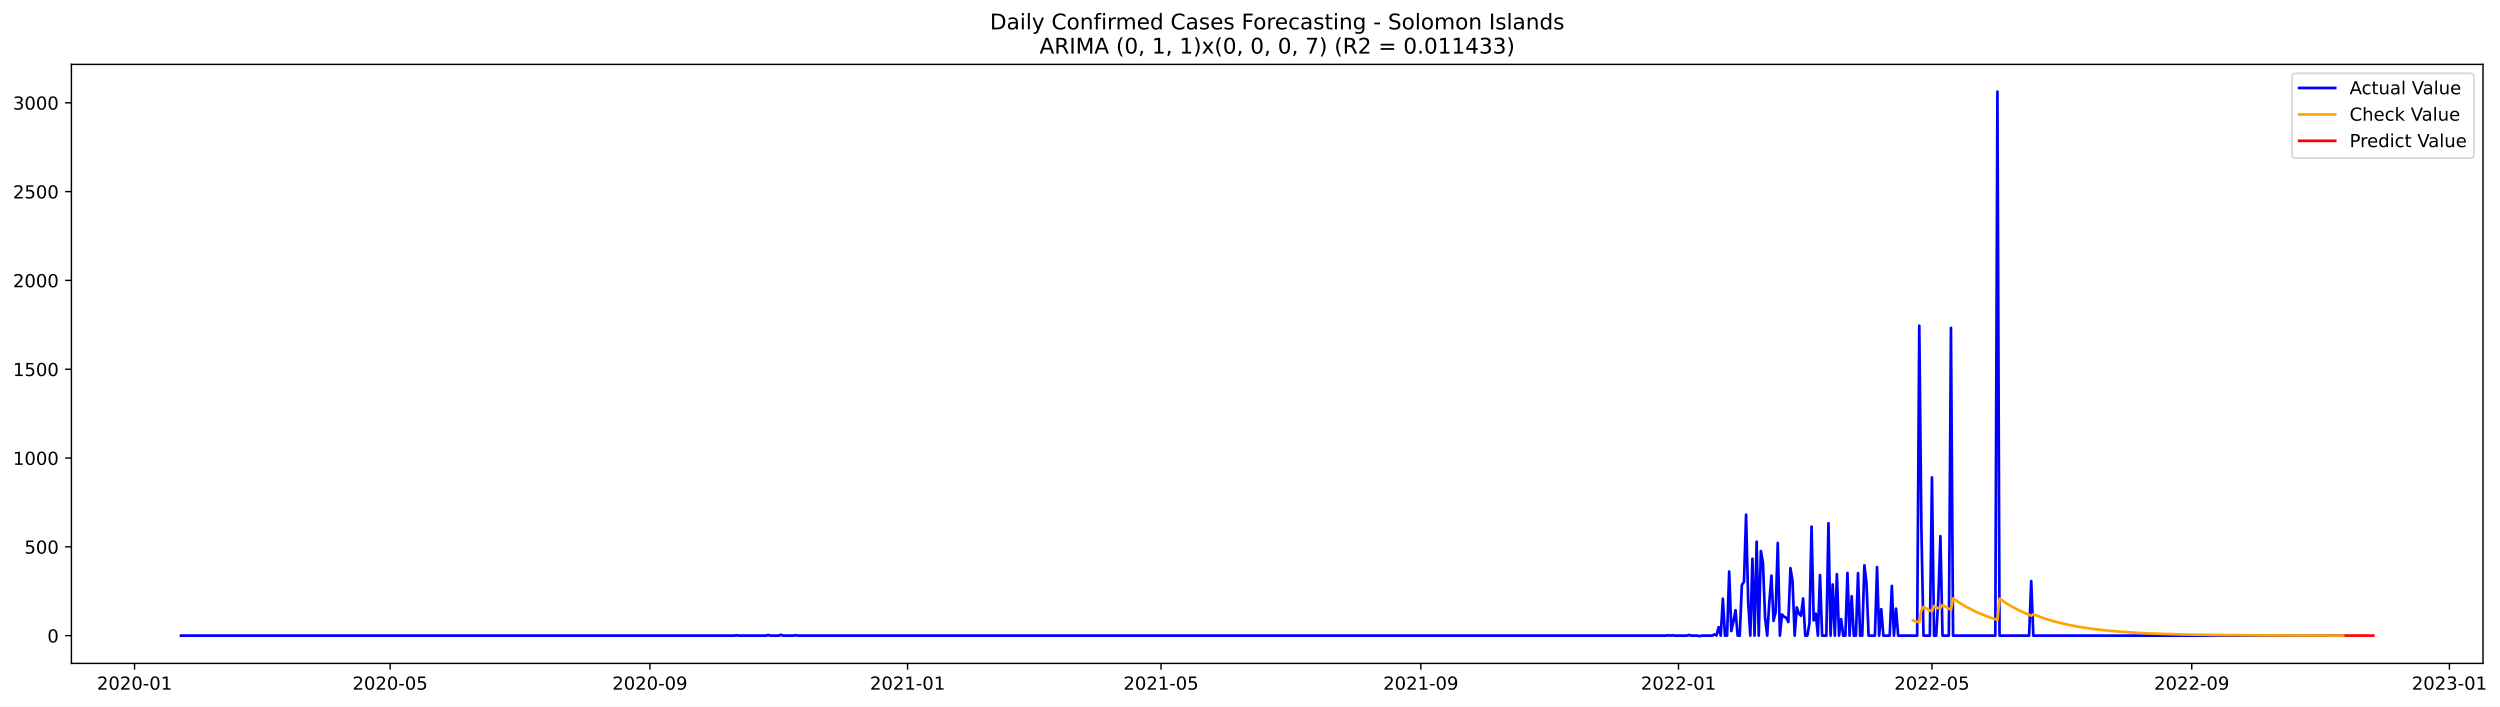
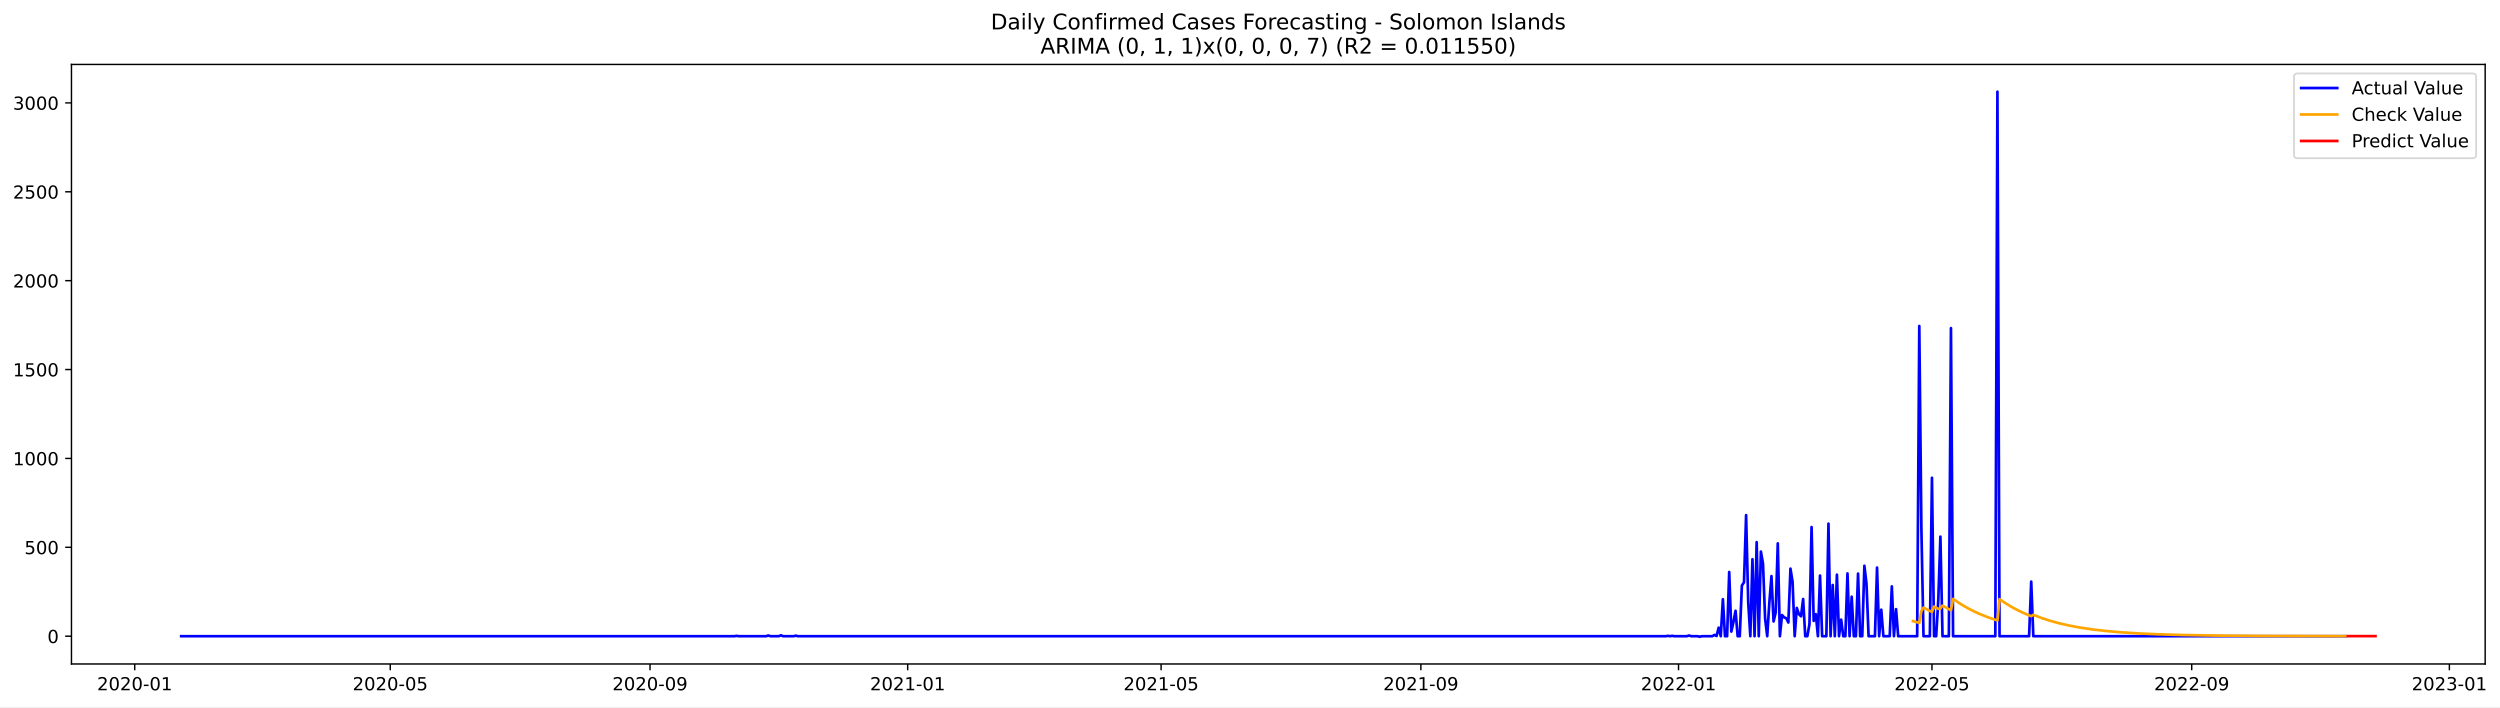
- <svg xmlns="http://www.w3.org/2000/svg" xmlns:xlink="http://www.w3.org/1999/xlink" width="1388.293pt" height="392.274pt" viewBox="0 0 1388.293 392.274" version="1.1">
+ <svg xmlns="http://www.w3.org/2000/svg" xmlns:xlink="http://www.w3.org/1999/xlink" width="1387.08pt" height="392.274pt" viewBox="0 0 1387.08 392.274" version="1.1">
  <defs>
    <style type="text/css">*{stroke-linejoin: round; stroke-linecap: butt}</style>
  </defs>
  <g id="figure_1">
    <g id="patch_1">
-       <path d="M 0 392.274  L 1388.293 392.274  L 1388.293 0  L 0 0  z " style="fill: #ffffff" />
+       <path d="M 0 392.274  L 1387.08 392.274  L 1387.08 0  L 0 0  z " style="fill: #ffffff" />
    </g>
    <g id="axes_1">
      <g id="patch_2">
        <path d="M 39.65 368.396  L 1378.85 368.396  L 1378.85 35.755  L 39.65 35.755  z " style="fill: #ffffff" />
      </g>
      <g id="matplotlib.axis_1">
        <g id="xtick_1">
          <g id="line2d_1">
            <defs>
-               <path id="maeb3b27c4d" d="M 0 0  L 0 3.5  " style="stroke: #000000; stroke-width: 0.8" />
+               <path id="m74141d623c" d="M 0 0  L 0 3.5  " style="stroke: #000000; stroke-width: 0.8" />
            </defs>
            <g>
-               <use xlink:href="#maeb3b27c4d" x="74.719" y="368.396" style="stroke: #000000; stroke-width: 0.8" />
+               <use xlink:href="#m74141d623c" x="74.744" y="368.396" style="stroke: #000000; stroke-width: 0.8" />
            </g>
          </g>
          <g id="text_1">
-             <g transform="translate(53.82785 382.9939)scale(0.1 -0.1)">
+             <g transform="translate(53.85269 382.9939)scale(0.1 -0.1)">
              <defs>
                <path id="DejaVuSans-32" d="M 1228 531  L 3431 531  L 3431 0  L 469 0  L 469 531  Q 828 903 1448 1529  Q 2069 2156 2228 2338  Q 2531 2678 2651 2914  Q 2772 3150 2772 3378  Q 2772 3750 2511 3984  Q 2250 4219 1831 4219  Q 1534 4219 1204 4116  Q 875 4013 500 3803  L 500 4441  Q 881 4594 1212 4672  Q 1544 4750 1819 4750  Q 2544 4750 2975 4387  Q 3406 4025 3406 3419  Q 3406 3131 3298 2873  Q 3191 2616 2906 2266  Q 2828 2175 2409 1742  Q 1991 1309 1228 531  z " transform="scale(0.015625)" />
                <path id="DejaVuSans-30" d="M 2034 4250  Q 1547 4250 1301 3770  Q 1056 3291 1056 2328  Q 1056 1369 1301 889  Q 1547 409 2034 409  Q 2525 409 2770 889  Q 3016 1369 3016 2328  Q 3016 3291 2770 3770  Q 2525 4250 2034 4250  z M 2034 4750  Q 2819 4750 3233 4129  Q 3647 3509 3647 2328  Q 3647 1150 3233 529  Q 2819 -91 2034 -91  Q 1250 -91 836 529  Q 422 1150 422 2328  Q 422 3509 836 4129  Q 1250 4750 2034 4750  z " transform="scale(0.015625)" />
                <path id="DejaVuSans-2d" d="M 313 2009  L 1997 2009  L 1997 1497  L 313 1497  L 313 2009  z " transform="scale(0.015625)" />
                <path id="DejaVuSans-31" d="M 794 531  L 1825 531  L 1825 4091  L 703 3866  L 703 4441  L 1819 4666  L 2450 4666  L 2450 531  L 3481 531  L 3481 0  L 794 0  L 794 531  z " transform="scale(0.015625)" />
              </defs>
              <use xlink:href="#DejaVuSans-32" />
              <use xlink:href="#DejaVuSans-30" x="63.623" />
              <use xlink:href="#DejaVuSans-32" x="127.246" />
              <use xlink:href="#DejaVuSans-30" x="190.869" />
              <use xlink:href="#DejaVuSans-2d" x="254.492" />
              <use xlink:href="#DejaVuSans-30" x="290.576" />
              <use xlink:href="#DejaVuSans-31" x="354.199" />
            </g>
          </g>
        </g>
        <g id="xtick_2">
          <g id="line2d_2">
            <g>
-               <use xlink:href="#maeb3b27c4d" x="216.638" y="368.396" style="stroke: #000000; stroke-width: 0.8" />
+               <use xlink:href="#m74141d623c" x="216.527" y="368.396" style="stroke: #000000; stroke-width: 0.8" />
            </g>
          </g>
          <g id="text_2">
-             <g transform="translate(195.7469 382.9939)scale(0.1 -0.1)">
+             <g transform="translate(195.6352 382.9939)scale(0.1 -0.1)">
              <defs>
                <path id="DejaVuSans-35" d="M 691 4666  L 3169 4666  L 3169 4134  L 1269 4134  L 1269 2991  Q 1406 3038 1543 3061  Q 1681 3084 1819 3084  Q 2600 3084 3056 2656  Q 3513 2228 3513 1497  Q 3513 744 3044 326  Q 2575 -91 1722 -91  Q 1428 -91 1123 -41  Q 819 9 494 109  L 494 744  Q 775 591 1075 516  Q 1375 441 1709 441  Q 2250 441 2565 725  Q 2881 1009 2881 1497  Q 2881 1984 2565 2268  Q 2250 2553 1709 2553  Q 1456 2553 1204 2497  Q 953 2441 691 2322  L 691 4666  z " transform="scale(0.015625)" />
              </defs>
              <use xlink:href="#DejaVuSans-32" />
              <use xlink:href="#DejaVuSans-30" x="63.623" />
              <use xlink:href="#DejaVuSans-32" x="127.246" />
              <use xlink:href="#DejaVuSans-30" x="190.869" />
              <use xlink:href="#DejaVuSans-2d" x="254.492" />
              <use xlink:href="#DejaVuSans-30" x="290.576" />
              <use xlink:href="#DejaVuSans-35" x="354.199" />
            </g>
          </g>
        </g>
        <g id="xtick_3">
          <g id="line2d_3">
            <g>
-               <use xlink:href="#maeb3b27c4d" x="360.903" y="368.396" style="stroke: #000000; stroke-width: 0.8" />
+               <use xlink:href="#m74141d623c" x="360.653" y="368.396" style="stroke: #000000; stroke-width: 0.8" />
            </g>
          </g>
          <g id="text_3">
-             <g transform="translate(340.0118 382.9939)scale(0.1 -0.1)">
+             <g transform="translate(339.7612 382.9939)scale(0.1 -0.1)">
              <defs>
                <path id="DejaVuSans-39" d="M 703 97  L 703 672  Q 941 559 1184 500  Q 1428 441 1663 441  Q 2288 441 2617 861  Q 2947 1281 2994 2138  Q 2813 1869 2534 1725  Q 2256 1581 1919 1581  Q 1219 1581 811 2004  Q 403 2428 403 3163  Q 403 3881 828 4315  Q 1253 4750 1959 4750  Q 2769 4750 3195 4129  Q 3622 3509 3622 2328  Q 3622 1225 3098 567  Q 2575 -91 1691 -91  Q 1453 -91 1209 -44  Q 966 3 703 97  z M 1959 2075  Q 2384 2075 2632 2365  Q 2881 2656 2881 3163  Q 2881 3666 2632 3958  Q 2384 4250 1959 4250  Q 1534 4250 1286 3958  Q 1038 3666 1038 3163  Q 1038 2656 1286 2365  Q 1534 2075 1959 2075  z " transform="scale(0.015625)" />
              </defs>
              <use xlink:href="#DejaVuSans-32" />
              <use xlink:href="#DejaVuSans-30" x="63.623" />
              <use xlink:href="#DejaVuSans-32" x="127.246" />
              <use xlink:href="#DejaVuSans-30" x="190.869" />
              <use xlink:href="#DejaVuSans-2d" x="254.492" />
              <use xlink:href="#DejaVuSans-30" x="290.576" />
              <use xlink:href="#DejaVuSans-39" x="354.199" />
            </g>
          </g>
        </g>
        <g id="xtick_4">
          <g id="line2d_4">
            <g>
-               <use xlink:href="#maeb3b27c4d" x="503.995" y="368.396" style="stroke: #000000; stroke-width: 0.8" />
+               <use xlink:href="#m74141d623c" x="503.607" y="368.396" style="stroke: #000000; stroke-width: 0.8" />
            </g>
          </g>
          <g id="text_4">
-             <g transform="translate(483.1037 382.9939)scale(0.1 -0.1)">
+             <g transform="translate(482.7154 382.9939)scale(0.1 -0.1)">
              <use xlink:href="#DejaVuSans-32" />
              <use xlink:href="#DejaVuSans-30" x="63.623" />
              <use xlink:href="#DejaVuSans-32" x="127.246" />
              <use xlink:href="#DejaVuSans-31" x="190.869" />
              <use xlink:href="#DejaVuSans-2d" x="254.492" />
              <use xlink:href="#DejaVuSans-30" x="290.576" />
              <use xlink:href="#DejaVuSans-31" x="354.199" />
            </g>
          </g>
        </g>
        <g id="xtick_5">
          <g id="line2d_5">
            <g>
-               <use xlink:href="#maeb3b27c4d" x="644.741" y="368.396" style="stroke: #000000; stroke-width: 0.8" />
+               <use xlink:href="#m74141d623c" x="644.218" y="368.396" style="stroke: #000000; stroke-width: 0.8" />
            </g>
          </g>
          <g id="text_5">
-             <g transform="translate(623.8499 382.9939)scale(0.1 -0.1)">
+             <g transform="translate(623.3261 382.9939)scale(0.1 -0.1)">
              <use xlink:href="#DejaVuSans-32" />
              <use xlink:href="#DejaVuSans-30" x="63.623" />
              <use xlink:href="#DejaVuSans-32" x="127.246" />
              <use xlink:href="#DejaVuSans-31" x="190.869" />
              <use xlink:href="#DejaVuSans-2d" x="254.492" />
              <use xlink:href="#DejaVuSans-30" x="290.576" />
              <use xlink:href="#DejaVuSans-35" x="354.199" />
            </g>
          </g>
        </g>
        <g id="xtick_6">
          <g id="line2d_6">
            <g>
-               <use xlink:href="#maeb3b27c4d" x="789.006" y="368.396" style="stroke: #000000; stroke-width: 0.8" />
+               <use xlink:href="#m74141d623c" x="788.344" y="368.396" style="stroke: #000000; stroke-width: 0.8" />
            </g>
          </g>
          <g id="text_6">
-             <g transform="translate(768.1148 382.9939)scale(0.1 -0.1)">
+             <g transform="translate(767.4521 382.9939)scale(0.1 -0.1)">
              <use xlink:href="#DejaVuSans-32" />
              <use xlink:href="#DejaVuSans-30" x="63.623" />
              <use xlink:href="#DejaVuSans-32" x="127.246" />
              <use xlink:href="#DejaVuSans-31" x="190.869" />
              <use xlink:href="#DejaVuSans-2d" x="254.492" />
              <use xlink:href="#DejaVuSans-30" x="290.576" />
              <use xlink:href="#DejaVuSans-39" x="354.199" />
            </g>
          </g>
        </g>
        <g id="xtick_7">
          <g id="line2d_7">
            <g>
-               <use xlink:href="#maeb3b27c4d" x="932.098" y="368.396" style="stroke: #000000; stroke-width: 0.8" />
+               <use xlink:href="#m74141d623c" x="931.298" y="368.396" style="stroke: #000000; stroke-width: 0.8" />
            </g>
          </g>
          <g id="text_7">
-             <g transform="translate(911.2067 382.9939)scale(0.1 -0.1)">
+             <g transform="translate(910.4064 382.9939)scale(0.1 -0.1)">
              <use xlink:href="#DejaVuSans-32" />
              <use xlink:href="#DejaVuSans-30" x="63.623" />
              <use xlink:href="#DejaVuSans-32" x="127.246" />
              <use xlink:href="#DejaVuSans-32" x="190.869" />
              <use xlink:href="#DejaVuSans-2d" x="254.492" />
              <use xlink:href="#DejaVuSans-30" x="290.576" />
              <use xlink:href="#DejaVuSans-31" x="354.199" />
            </g>
          </g>
        </g>
        <g id="xtick_8">
          <g id="line2d_8">
            <g>
-               <use xlink:href="#maeb3b27c4d" x="1072.844" y="368.396" style="stroke: #000000; stroke-width: 0.8" />
+               <use xlink:href="#m74141d623c" x="1071.909" y="368.396" style="stroke: #000000; stroke-width: 0.8" />
            </g>
          </g>
          <g id="text_8">
-             <g transform="translate(1051.953 382.9939)scale(0.1 -0.1)">
+             <g transform="translate(1051.017 382.9939)scale(0.1 -0.1)">
              <use xlink:href="#DejaVuSans-32" />
              <use xlink:href="#DejaVuSans-30" x="63.623" />
              <use xlink:href="#DejaVuSans-32" x="127.246" />
              <use xlink:href="#DejaVuSans-32" x="190.869" />
              <use xlink:href="#DejaVuSans-2d" x="254.492" />
              <use xlink:href="#DejaVuSans-30" x="290.576" />
              <use xlink:href="#DejaVuSans-35" x="354.199" />
            </g>
          </g>
        </g>
        <g id="xtick_9">
          <g id="line2d_9">
            <g>
-               <use xlink:href="#maeb3b27c4d" x="1217.109" y="368.396" style="stroke: #000000; stroke-width: 0.8" />
+               <use xlink:href="#m74141d623c" x="1216.034" y="368.396" style="stroke: #000000; stroke-width: 0.8" />
            </g>
          </g>
          <g id="text_9">
-             <g transform="translate(1196.218 382.9939)scale(0.1 -0.1)">
+             <g transform="translate(1195.143 382.9939)scale(0.1 -0.1)">
              <use xlink:href="#DejaVuSans-32" />
              <use xlink:href="#DejaVuSans-30" x="63.623" />
              <use xlink:href="#DejaVuSans-32" x="127.246" />
              <use xlink:href="#DejaVuSans-32" x="190.869" />
              <use xlink:href="#DejaVuSans-2d" x="254.492" />
              <use xlink:href="#DejaVuSans-30" x="290.576" />
              <use xlink:href="#DejaVuSans-39" x="354.199" />
            </g>
          </g>
        </g>
        <g id="xtick_10">
          <g id="line2d_10">
            <g>
-               <use xlink:href="#maeb3b27c4d" x="1360.201" y="368.396" style="stroke: #000000; stroke-width: 0.8" />
+               <use xlink:href="#m74141d623c" x="1358.989" y="368.396" style="stroke: #000000; stroke-width: 0.8" />
            </g>
          </g>
          <g id="text_10">
-             <g transform="translate(1339.31 382.9939)scale(0.1 -0.1)">
+             <g transform="translate(1338.097 382.9939)scale(0.1 -0.1)">
              <defs>
                <path id="DejaVuSans-33" d="M 2597 2516  Q 3050 2419 3304 2112  Q 3559 1806 3559 1356  Q 3559 666 3084 287  Q 2609 -91 1734 -91  Q 1441 -91 1130 -33  Q 819 25 488 141  L 488 750  Q 750 597 1062 519  Q 1375 441 1716 441  Q 2309 441 2620 675  Q 2931 909 2931 1356  Q 2931 1769 2642 2001  Q 2353 2234 1838 2234  L 1294 2234  L 1294 2753  L 1863 2753  Q 2328 2753 2575 2939  Q 2822 3125 2822 3475  Q 2822 3834 2567 4026  Q 2313 4219 1838 4219  Q 1578 4219 1281 4162  Q 984 4106 628 3988  L 628 4550  Q 988 4650 1302 4700  Q 1616 4750 1894 4750  Q 2613 4750 3031 4423  Q 3450 4097 3450 3541  Q 3450 3153 3228 2886  Q 3006 2619 2597 2516  z " transform="scale(0.015625)" />
              </defs>
              <use xlink:href="#DejaVuSans-32" />
              <use xlink:href="#DejaVuSans-30" x="63.623" />
              <use xlink:href="#DejaVuSans-32" x="127.246" />
              <use xlink:href="#DejaVuSans-33" x="190.869" />
              <use xlink:href="#DejaVuSans-2d" x="254.492" />
              <use xlink:href="#DejaVuSans-30" x="290.576" />
              <use xlink:href="#DejaVuSans-31" x="354.199" />
            </g>
          </g>
        </g>
      </g>
      <g id="matplotlib.axis_2">
        <g id="ytick_1">
          <g id="line2d_11">
            <defs>
-               <path id="ma6aa16075e" d="M 0 0  L -3.5 0  " style="stroke: #000000; stroke-width: 0.8" />
+               <path id="m2d0c1d3052" d="M 0 0  L -3.5 0  " style="stroke: #000000; stroke-width: 0.8" />
            </defs>
            <g>
-               <use xlink:href="#ma6aa16075e" x="39.65" y="352.98" style="stroke: #000000; stroke-width: 0.8" />
+               <use xlink:href="#m2d0c1d3052" x="39.65" y="352.98" style="stroke: #000000; stroke-width: 0.8" />
            </g>
          </g>
          <g id="text_11">
            <g transform="translate(26.2875 356.7788)scale(0.1 -0.1)">
              <use xlink:href="#DejaVuSans-30" />
            </g>
          </g>
        </g>
        <g id="ytick_2">
          <g id="line2d_12">
            <g>
-               <use xlink:href="#ma6aa16075e" x="39.65" y="303.665" style="stroke: #000000; stroke-width: 0.8" />
+               <use xlink:href="#m2d0c1d3052" x="39.65" y="303.665" style="stroke: #000000; stroke-width: 0.8" />
            </g>
          </g>
          <g id="text_12">
            <g transform="translate(13.5625 307.4638)scale(0.1 -0.1)">
              <use xlink:href="#DejaVuSans-35" />
              <use xlink:href="#DejaVuSans-30" x="63.623" />
              <use xlink:href="#DejaVuSans-30" x="127.246" />
            </g>
          </g>
        </g>
        <g id="ytick_3">
          <g id="line2d_13">
            <g>
-               <use xlink:href="#ma6aa16075e" x="39.65" y="254.349" style="stroke: #000000; stroke-width: 0.8" />
+               <use xlink:href="#m2d0c1d3052" x="39.65" y="254.349" style="stroke: #000000; stroke-width: 0.8" />
            </g>
          </g>
          <g id="text_13">
            <g transform="translate(7.2 258.1487)scale(0.1 -0.1)">
              <use xlink:href="#DejaVuSans-31" />
              <use xlink:href="#DejaVuSans-30" x="63.623" />
              <use xlink:href="#DejaVuSans-30" x="127.246" />
              <use xlink:href="#DejaVuSans-30" x="190.869" />
            </g>
          </g>
        </g>
        <g id="ytick_4">
          <g id="line2d_14">
            <g>
-               <use xlink:href="#ma6aa16075e" x="39.65" y="205.034" style="stroke: #000000; stroke-width: 0.8" />
+               <use xlink:href="#m2d0c1d3052" x="39.65" y="205.034" style="stroke: #000000; stroke-width: 0.8" />
            </g>
          </g>
          <g id="text_14">
            <g transform="translate(7.2 208.8336)scale(0.1 -0.1)">
              <use xlink:href="#DejaVuSans-31" />
              <use xlink:href="#DejaVuSans-35" x="63.623" />
              <use xlink:href="#DejaVuSans-30" x="127.246" />
              <use xlink:href="#DejaVuSans-30" x="190.869" />
            </g>
          </g>
        </g>
        <g id="ytick_5">
          <g id="line2d_15">
            <g>
-               <use xlink:href="#ma6aa16075e" x="39.65" y="155.719" style="stroke: #000000; stroke-width: 0.8" />
+               <use xlink:href="#m2d0c1d3052" x="39.65" y="155.719" style="stroke: #000000; stroke-width: 0.8" />
            </g>
          </g>
          <g id="text_15">
            <g transform="translate(7.2 159.5186)scale(0.1 -0.1)">
              <use xlink:href="#DejaVuSans-32" />
              <use xlink:href="#DejaVuSans-30" x="63.623" />
              <use xlink:href="#DejaVuSans-30" x="127.246" />
              <use xlink:href="#DejaVuSans-30" x="190.869" />
            </g>
          </g>
        </g>
        <g id="ytick_6">
          <g id="line2d_16">
            <g>
-               <use xlink:href="#ma6aa16075e" x="39.65" y="106.404" style="stroke: #000000; stroke-width: 0.8" />
+               <use xlink:href="#m2d0c1d3052" x="39.65" y="106.404" style="stroke: #000000; stroke-width: 0.8" />
            </g>
          </g>
          <g id="text_16">
            <g transform="translate(7.2 110.2035)scale(0.1 -0.1)">
              <use xlink:href="#DejaVuSans-32" />
              <use xlink:href="#DejaVuSans-35" x="63.623" />
              <use xlink:href="#DejaVuSans-30" x="127.246" />
              <use xlink:href="#DejaVuSans-30" x="190.869" />
            </g>
          </g>
        </g>
        <g id="ytick_7">
          <g id="line2d_17">
            <g>
-               <use xlink:href="#ma6aa16075e" x="39.65" y="57.089" style="stroke: #000000; stroke-width: 0.8" />
+               <use xlink:href="#m2d0c1d3052" x="39.65" y="57.089" style="stroke: #000000; stroke-width: 0.8" />
            </g>
          </g>
          <g id="text_17">
            <g transform="translate(7.2 60.88842)scale(0.1 -0.1)">
              <use xlink:href="#DejaVuSans-33" />
              <use xlink:href="#DejaVuSans-30" x="63.623" />
              <use xlink:href="#DejaVuSans-30" x="127.246" />
              <use xlink:href="#DejaVuSans-30" x="190.869" />
            </g>
          </g>
        </g>
      </g>
      <g id="line2d_18">
-         <path d="M 100.523 352.98  L 407.819 352.98  L 408.991 352.782  L 410.164 352.98  L 425.412 352.98  L 426.585 352.585  L 427.758 352.98  L 432.449 352.98  L 433.622 352.486  L 434.795 352.98  L 440.659 352.98  L 441.832 352.684  L 443.005 352.98  L 925.061 352.98  L 926.234 352.782  L 927.407 352.98  L 928.579 352.782  L 929.752 352.98  L 936.79 352.98  L 937.963 352.585  L 939.135 352.98  L 942.654 352.98  L 943.827 353.276  L 945 352.98  L 950.864 352.98  L 952.037 352.289  L 953.21 352.881  L 954.383 348.245  L 955.556 352.98  L 956.729 332.465  L 957.902 352.98  L 959.074 352.98  L 960.247 317.374  L 961.42 350.415  L 962.593 345.188  L 963.766 338.875  L 964.939 352.98  L 966.112 352.98  L 967.285 324.87  L 968.458 323.095  L 969.63 285.812  L 970.803 334.24  L 971.976 352.98  L 973.149 310.273  L 974.322 352.98  L 975.495 300.804  L 976.668 352.98  L 977.841 306.032  L 979.014 312.739  L 980.186 343.215  L 981.359 352.98  L 982.532 334.536  L 983.705 319.643  L 984.878 344.793  L 986.051 339.862  L 987.224 301.495  L 988.397 352.98  L 989.569 341.243  L 990.742 342.525  L 991.915 343.018  L 993.088 345.385  L 994.261 315.5  L 995.434 322.799  L 996.607 352.98  L 997.78 337.297  L 998.953 340.749  L 1000.125 341.933  L 1001.298 332.366  L 1002.471 352.98  L 1003.644 352.98  L 1004.817 346.273  L 1005.99 292.421  L 1007.163 344.497  L 1008.336 340.749  L 1009.509 352.98  L 1010.681 319.347  L 1011.854 352.98  L 1014.2 352.98  L 1015.373 290.547  L 1016.546 352.98  L 1017.719 324.574  L 1018.892 352.98  L 1020.065 318.854  L 1021.237 352.98  L 1022.41 343.807  L 1023.583 352.98  L 1024.756 352.98  L 1025.929 318.163  L 1027.102 352.98  L 1028.275 331.084  L 1029.448 352.98  L 1030.62 352.98  L 1031.793 318.262  L 1032.966 352.98  L 1034.139 352.98  L 1035.312 313.922  L 1036.485 323.785  L 1037.658 352.98  L 1041.176 352.98  L 1042.349 314.908  L 1043.522 352.98  L 1044.695 338.284  L 1045.868 352.98  L 1049.387 352.98  L 1050.56 325.363  L 1051.732 352.98  L 1052.905 337.988  L 1054.078 352.98  L 1064.634 352.98  L 1065.807 180.87  L 1066.98 293.407  L 1068.153 352.98  L 1071.671 352.98  L 1072.844 265.1  L 1074.017 352.98  L 1075.19 352.98  L 1076.363 332.859  L 1077.536 297.747  L 1078.709 352.98  L 1082.227 352.98  L 1083.4 182.054  L 1084.573 352.98  L 1108.031 352.98  L 1109.204 50.876  L 1110.377 352.98  L 1126.797 352.98  L 1127.97 322.7  L 1129.143 352.98  L 1301.557 352.98  L 1301.557 352.98  " clip-path="url(#pd7e8bf3473)" style="fill: none; stroke: #0000ff; stroke-width: 1.5; stroke-linecap: square" />
+         <path d="M 100.523 352.98  L 407.523 352.98  L 408.695 352.782  L 409.866 352.98  L 425.099 352.98  L 426.271 352.585  L 427.443 352.98  L 432.13 352.98  L 433.301 352.486  L 434.473 352.98  L 440.332 352.98  L 441.504 352.684  L 442.675 352.98  L 924.267 352.98  L 925.439 352.782  L 926.611 352.98  L 927.783 352.782  L 928.954 352.98  L 935.985 352.98  L 937.157 352.585  L 938.328 352.98  L 941.844 352.98  L 943.015 353.276  L 944.187 352.98  L 950.046 352.98  L 951.218 352.289  L 952.389 352.881  L 953.561 348.245  L 954.733 352.98  L 955.905 332.465  L 957.076 352.98  L 958.248 352.98  L 959.42 317.374  L 960.592 350.415  L 961.763 345.188  L 962.935 338.875  L 964.107 352.98  L 965.279 352.98  L 966.45 324.87  L 967.622 323.095  L 968.794 285.812  L 969.966 334.24  L 971.137 352.98  L 972.309 310.273  L 973.481 352.98  L 974.653 300.804  L 975.825 352.98  L 976.996 306.032  L 978.168 312.739  L 979.34 343.215  L 980.512 352.98  L 981.683 334.536  L 982.855 319.643  L 984.027 344.793  L 985.199 339.862  L 986.37 301.495  L 987.542 352.98  L 988.714 341.243  L 989.886 342.525  L 991.057 343.018  L 992.229 345.385  L 993.401 315.5  L 994.573 322.799  L 995.744 352.98  L 996.916 337.297  L 998.088 340.749  L 999.26 341.933  L 1000.431 332.366  L 1001.603 352.98  L 1002.775 352.98  L 1003.947 346.273  L 1005.118 292.421  L 1006.29 344.497  L 1007.462 340.749  L 1008.634 352.98  L 1009.805 319.347  L 1010.977 352.98  L 1013.321 352.98  L 1014.492 290.547  L 1015.664 352.98  L 1016.836 324.574  L 1018.008 352.98  L 1019.179 318.854  L 1020.351 352.98  L 1021.523 343.807  L 1022.695 352.98  L 1023.867 352.98  L 1025.038 318.163  L 1026.21 352.98  L 1027.382 331.084  L 1028.554 352.98  L 1029.725 352.98  L 1030.897 318.262  L 1032.069 352.98  L 1033.241 352.98  L 1034.412 313.922  L 1035.584 323.785  L 1036.756 352.98  L 1040.271 352.98  L 1041.443 314.908  L 1042.615 352.98  L 1043.786 338.284  L 1044.958 352.98  L 1048.473 352.98  L 1049.645 325.363  L 1050.817 352.98  L 1051.989 337.988  L 1053.16 352.98  L 1063.706 352.98  L 1064.878 180.87  L 1066.05 293.407  L 1067.221 352.98  L 1070.737 352.98  L 1071.909 265.1  L 1073.08 352.98  L 1074.252 352.98  L 1075.424 332.859  L 1076.596 297.747  L 1077.767 352.98  L 1081.283 352.98  L 1082.454 182.054  L 1083.626 352.98  L 1107.061 352.98  L 1108.233 50.876  L 1109.405 352.98  L 1125.809 352.98  L 1126.981 322.7  L 1128.153 352.98  L 1301.573 352.98  L 1301.573 352.98  " clip-path="url(#pe8217bf067)" style="fill: none; stroke: #0000ff; stroke-width: 1.5; stroke-linecap: square" />
      </g>
      <g id="line2d_19">
-         <path d="M 1062.288 344.617  L 1065.807 345.587  L 1066.98 338.952  L 1068.153 337.117  L 1071.671 338.958  L 1072.844 339.523  L 1074.017 336.525  L 1076.363 337.824  L 1077.536 337.624  L 1078.709 336.018  L 1082.227 337.986  L 1083.4 338.59  L 1084.573 332.284  L 1088.092 334.686  L 1091.61 336.809  L 1095.129 338.685  L 1098.648 340.344  L 1103.339 342.26  L 1108.031 343.886  L 1109.204 344.252  L 1110.377 332.434  L 1113.895 334.819  L 1117.414 336.926  L 1120.933 338.789  L 1124.451 340.436  L 1127.97 341.891  L 1129.143 341.118  L 1133.834 342.917  L 1138.526 344.443  L 1143.217 345.738  L 1149.082 347.083  L 1154.946 348.179  L 1161.984 349.228  L 1169.021 350.049  L 1177.231 350.782  L 1186.614 351.398  L 1198.343 351.931  L 1212.418 352.339  L 1231.184 352.648  L 1258.16 352.851  L 1301.557 352.951  L 1301.557 352.951  " clip-path="url(#pd7e8bf3473)" style="fill: none; stroke: #ffa500; stroke-width: 1.5; stroke-linecap: square" />
+         <path d="M 1061.363 344.617  L 1064.878 345.587  L 1066.05 338.952  L 1067.221 337.118  L 1070.737 338.958  L 1071.909 339.523  L 1073.08 336.525  L 1075.424 337.824  L 1076.596 337.624  L 1077.767 336.018  L 1081.283 337.986  L 1082.454 338.59  L 1083.626 332.285  L 1087.141 334.686  L 1090.657 336.809  L 1094.172 338.685  L 1097.687 340.344  L 1102.374 342.26  L 1107.061 343.886  L 1108.233 344.252  L 1109.405 332.435  L 1112.92 334.819  L 1116.435 336.926  L 1119.95 338.789  L 1123.466 340.436  L 1126.981 341.891  L 1128.153 341.118  L 1132.84 342.917  L 1137.527 344.443  L 1142.214 345.737  L 1148.073 347.083  L 1153.931 348.179  L 1160.962 349.228  L 1167.992 350.048  L 1176.195 350.781  L 1185.569 351.398  L 1197.286 351.931  L 1211.347 352.339  L 1230.096 352.648  L 1257.046 352.851  L 1301.573 352.953  L 1301.573 352.953  " clip-path="url(#pe8217bf067)" style="fill: none; stroke: #ffa500; stroke-width: 1.5; stroke-linecap: square" />
      </g>
      <g id="line2d_20">
-         <path d="M 1302.73 352.953  L 1303.903 352.953  L 1305.076 352.953  L 1306.248 352.953  L 1307.421 352.953  L 1308.594 352.953  L 1309.767 352.953  L 1310.94 352.953  L 1312.113 352.953  L 1313.286 352.953  L 1314.459 352.953  L 1315.632 352.953  L 1316.804 352.953  L 1317.977 352.953  " clip-path="url(#pd7e8bf3473)" style="fill: none; stroke: #ff0000; stroke-width: 1.5; stroke-linecap: square" />
+         <path d="M 1302.744 352.954  L 1303.916 352.954  L 1305.088 352.954  L 1306.26 352.954  L 1307.431 352.954  L 1308.603 352.954  L 1309.775 352.954  L 1310.947 352.954  L 1312.118 352.954  L 1313.29 352.954  L 1314.462 352.954  L 1315.634 352.954  L 1316.806 352.954  L 1317.977 352.954  " clip-path="url(#pe8217bf067)" style="fill: none; stroke: #ff0000; stroke-width: 1.5; stroke-linecap: square" />
      </g>
      <g id="patch_3">
        <path d="M 39.65 368.396  L 39.65 35.755  " style="fill: none; stroke: #000000; stroke-width: 0.8; stroke-linejoin: miter; stroke-linecap: square" />
      </g>
      <g id="patch_4">
        <path d="M 1378.85 368.396  L 1378.85 35.755  " style="fill: none; stroke: #000000; stroke-width: 0.8; stroke-linejoin: miter; stroke-linecap: square" />
      </g>
      <g id="patch_5">
        <path d="M 39.65 368.396  L 1378.85 368.396  " style="fill: none; stroke: #000000; stroke-width: 0.8; stroke-linejoin: miter; stroke-linecap: square" />
      </g>
      <g id="patch_6">
        <path d="M 39.65 35.755  L 1378.85 35.755  " style="fill: none; stroke: #000000; stroke-width: 0.8; stroke-linejoin: miter; stroke-linecap: square" />
      </g>
      <g id="text_18">
        <g transform="translate(549.7297 16.31812)scale(0.12 -0.12)">
          <defs>
            <path id="DejaVuSans-44" d="M 1259 4147  L 1259 519  L 2022 519  Q 2988 519 3436 956  Q 3884 1394 3884 2338  Q 3884 3275 3436 3711  Q 2988 4147 2022 4147  L 1259 4147  z M 628 4666  L 1925 4666  Q 3281 4666 3915 4102  Q 4550 3538 4550 2338  Q 4550 1131 3912 565  Q 3275 0 1925 0  L 628 0  L 628 4666  z " transform="scale(0.015625)" />
            <path id="DejaVuSans-61" d="M 2194 1759  Q 1497 1759 1228 1600  Q 959 1441 959 1056  Q 959 750 1161 570  Q 1363 391 1709 391  Q 2188 391 2477 730  Q 2766 1069 2766 1631  L 2766 1759  L 2194 1759  z M 3341 1997  L 3341 0  L 2766 0  L 2766 531  Q 2569 213 2275 61  Q 1981 -91 1556 -91  Q 1019 -91 701 211  Q 384 513 384 1019  Q 384 1609 779 1909  Q 1175 2209 1959 2209  L 2766 2209  L 2766 2266  Q 2766 2663 2505 2880  Q 2244 3097 1772 3097  Q 1472 3097 1187 3025  Q 903 2953 641 2809  L 641 3341  Q 956 3463 1253 3523  Q 1550 3584 1831 3584  Q 2591 3584 2966 3190  Q 3341 2797 3341 1997  z " transform="scale(0.015625)" />
            <path id="DejaVuSans-69" d="M 603 3500  L 1178 3500  L 1178 0  L 603 0  L 603 3500  z M 603 4863  L 1178 4863  L 1178 4134  L 603 4134  L 603 4863  z " transform="scale(0.015625)" />
            <path id="DejaVuSans-6c" d="M 603 4863  L 1178 4863  L 1178 0  L 603 0  L 603 4863  z " transform="scale(0.015625)" />
            <path id="DejaVuSans-79" d="M 2059 -325  Q 1816 -950 1584 -1140  Q 1353 -1331 966 -1331  L 506 -1331  L 506 -850  L 844 -850  Q 1081 -850 1212 -737  Q 1344 -625 1503 -206  L 1606 56  L 191 3500  L 800 3500  L 1894 763  L 2988 3500  L 3597 3500  L 2059 -325  z " transform="scale(0.015625)" />
            <path id="DejaVuSans-20" transform="scale(0.015625)" />
            <path id="DejaVuSans-43" d="M 4122 4306  L 4122 3641  Q 3803 3938 3442 4084  Q 3081 4231 2675 4231  Q 1875 4231 1450 3742  Q 1025 3253 1025 2328  Q 1025 1406 1450 917  Q 1875 428 2675 428  Q 3081 428 3442 575  Q 3803 722 4122 1019  L 4122 359  Q 3791 134 3420 21  Q 3050 -91 2638 -91  Q 1578 -91 968 557  Q 359 1206 359 2328  Q 359 3453 968 4101  Q 1578 4750 2638 4750  Q 3056 4750 3426 4639  Q 3797 4528 4122 4306  z " transform="scale(0.015625)" />
            <path id="DejaVuSans-6f" d="M 1959 3097  Q 1497 3097 1228 2736  Q 959 2375 959 1747  Q 959 1119 1226 758  Q 1494 397 1959 397  Q 2419 397 2687 759  Q 2956 1122 2956 1747  Q 2956 2369 2687 2733  Q 2419 3097 1959 3097  z M 1959 3584  Q 2709 3584 3137 3096  Q 3566 2609 3566 1747  Q 3566 888 3137 398  Q 2709 -91 1959 -91  Q 1206 -91 779 398  Q 353 888 353 1747  Q 353 2609 779 3096  Q 1206 3584 1959 3584  z " transform="scale(0.015625)" />
            <path id="DejaVuSans-6e" d="M 3513 2113  L 3513 0  L 2938 0  L 2938 2094  Q 2938 2591 2744 2837  Q 2550 3084 2163 3084  Q 1697 3084 1428 2787  Q 1159 2491 1159 1978  L 1159 0  L 581 0  L 581 3500  L 1159 3500  L 1159 2956  Q 1366 3272 1645 3428  Q 1925 3584 2291 3584  Q 2894 3584 3203 3211  Q 3513 2838 3513 2113  z " transform="scale(0.015625)" />
            <path id="DejaVuSans-66" d="M 2375 4863  L 2375 4384  L 1825 4384  Q 1516 4384 1395 4259  Q 1275 4134 1275 3809  L 1275 3500  L 2222 3500  L 2222 3053  L 1275 3053  L 1275 0  L 697 0  L 697 3053  L 147 3053  L 147 3500  L 697 3500  L 697 3744  Q 697 4328 969 4595  Q 1241 4863 1831 4863  L 2375 4863  z " transform="scale(0.015625)" />
            <path id="DejaVuSans-72" d="M 2631 2963  Q 2534 3019 2420 3045  Q 2306 3072 2169 3072  Q 1681 3072 1420 2755  Q 1159 2438 1159 1844  L 1159 0  L 581 0  L 581 3500  L 1159 3500  L 1159 2956  Q 1341 3275 1631 3429  Q 1922 3584 2338 3584  Q 2397 3584 2469 3576  Q 2541 3569 2628 3553  L 2631 2963  z " transform="scale(0.015625)" />
            <path id="DejaVuSans-6d" d="M 3328 2828  Q 3544 3216 3844 3400  Q 4144 3584 4550 3584  Q 5097 3584 5394 3201  Q 5691 2819 5691 2113  L 5691 0  L 5113 0  L 5113 2094  Q 5113 2597 4934 2840  Q 4756 3084 4391 3084  Q 3944 3084 3684 2787  Q 3425 2491 3425 1978  L 3425 0  L 2847 0  L 2847 2094  Q 2847 2600 2669 2842  Q 2491 3084 2119 3084  Q 1678 3084 1418 2786  Q 1159 2488 1159 1978  L 1159 0  L 581 0  L 581 3500  L 1159 3500  L 1159 2956  Q 1356 3278 1631 3431  Q 1906 3584 2284 3584  Q 2666 3584 2933 3390  Q 3200 3197 3328 2828  z " transform="scale(0.015625)" />
            <path id="DejaVuSans-65" d="M 3597 1894  L 3597 1613  L 953 1613  Q 991 1019 1311 708  Q 1631 397 2203 397  Q 2534 397 2845 478  Q 3156 559 3463 722  L 3463 178  Q 3153 47 2828 -22  Q 2503 -91 2169 -91  Q 1331 -91 842 396  Q 353 884 353 1716  Q 353 2575 817 3079  Q 1281 3584 2069 3584  Q 2775 3584 3186 3129  Q 3597 2675 3597 1894  z M 3022 2063  Q 3016 2534 2758 2815  Q 2500 3097 2075 3097  Q 1594 3097 1305 2825  Q 1016 2553 972 2059  L 3022 2063  z " transform="scale(0.015625)" />
            <path id="DejaVuSans-64" d="M 2906 2969  L 2906 4863  L 3481 4863  L 3481 0  L 2906 0  L 2906 525  Q 2725 213 2448 61  Q 2172 -91 1784 -91  Q 1150 -91 751 415  Q 353 922 353 1747  Q 353 2572 751 3078  Q 1150 3584 1784 3584  Q 2172 3584 2448 3432  Q 2725 3281 2906 2969  z M 947 1747  Q 947 1113 1208 752  Q 1469 391 1925 391  Q 2381 391 2643 752  Q 2906 1113 2906 1747  Q 2906 2381 2643 2742  Q 2381 3103 1925 3103  Q 1469 3103 1208 2742  Q 947 2381 947 1747  z " transform="scale(0.015625)" />
            <path id="DejaVuSans-73" d="M 2834 3397  L 2834 2853  Q 2591 2978 2328 3040  Q 2066 3103 1784 3103  Q 1356 3103 1142 2972  Q 928 2841 928 2578  Q 928 2378 1081 2264  Q 1234 2150 1697 2047  L 1894 2003  Q 2506 1872 2764 1633  Q 3022 1394 3022 966  Q 3022 478 2636 193  Q 2250 -91 1575 -91  Q 1294 -91 989 -36  Q 684 19 347 128  L 347 722  Q 666 556 975 473  Q 1284 391 1588 391  Q 1994 391 2212 530  Q 2431 669 2431 922  Q 2431 1156 2273 1281  Q 2116 1406 1581 1522  L 1381 1569  Q 847 1681 609 1914  Q 372 2147 372 2553  Q 372 3047 722 3315  Q 1072 3584 1716 3584  Q 2034 3584 2315 3537  Q 2597 3491 2834 3397  z " transform="scale(0.015625)" />
            <path id="DejaVuSans-46" d="M 628 4666  L 3309 4666  L 3309 4134  L 1259 4134  L 1259 2759  L 3109 2759  L 3109 2228  L 1259 2228  L 1259 0  L 628 0  L 628 4666  z " transform="scale(0.015625)" />
            <path id="DejaVuSans-63" d="M 3122 3366  L 3122 2828  Q 2878 2963 2633 3030  Q 2388 3097 2138 3097  Q 1578 3097 1268 2742  Q 959 2388 959 1747  Q 959 1106 1268 751  Q 1578 397 2138 397  Q 2388 397 2633 464  Q 2878 531 3122 666  L 3122 134  Q 2881 22 2623 -34  Q 2366 -91 2075 -91  Q 1284 -91 818 406  Q 353 903 353 1747  Q 353 2603 823 3093  Q 1294 3584 2113 3584  Q 2378 3584 2631 3529  Q 2884 3475 3122 3366  z " transform="scale(0.015625)" />
            <path id="DejaVuSans-74" d="M 1172 4494  L 1172 3500  L 2356 3500  L 2356 3053  L 1172 3053  L 1172 1153  Q 1172 725 1289 603  Q 1406 481 1766 481  L 2356 481  L 2356 0  L 1766 0  Q 1100 0 847 248  Q 594 497 594 1153  L 594 3053  L 172 3053  L 172 3500  L 594 3500  L 594 4494  L 1172 4494  z " transform="scale(0.015625)" />
            <path id="DejaVuSans-67" d="M 2906 1791  Q 2906 2416 2648 2759  Q 2391 3103 1925 3103  Q 1463 3103 1205 2759  Q 947 2416 947 1791  Q 947 1169 1205 825  Q 1463 481 1925 481  Q 2391 481 2648 825  Q 2906 1169 2906 1791  z M 3481 434  Q 3481 -459 3084 -895  Q 2688 -1331 1869 -1331  Q 1566 -1331 1297 -1286  Q 1028 -1241 775 -1147  L 775 -588  Q 1028 -725 1275 -790  Q 1522 -856 1778 -856  Q 2344 -856 2625 -561  Q 2906 -266 2906 331  L 2906 616  Q 2728 306 2450 153  Q 2172 0 1784 0  Q 1141 0 747 490  Q 353 981 353 1791  Q 353 2603 747 3093  Q 1141 3584 1784 3584  Q 2172 3584 2450 3431  Q 2728 3278 2906 2969  L 2906 3500  L 3481 3500  L 3481 434  z " transform="scale(0.015625)" />
            <path id="DejaVuSans-53" d="M 3425 4513  L 3425 3897  Q 3066 4069 2747 4153  Q 2428 4238 2131 4238  Q 1616 4238 1336 4038  Q 1056 3838 1056 3469  Q 1056 3159 1242 3001  Q 1428 2844 1947 2747  L 2328 2669  Q 3034 2534 3370 2195  Q 3706 1856 3706 1288  Q 3706 609 3251 259  Q 2797 -91 1919 -91  Q 1588 -91 1214 -16  Q 841 59 441 206  L 441 856  Q 825 641 1194 531  Q 1563 422 1919 422  Q 2459 422 2753 634  Q 3047 847 3047 1241  Q 3047 1584 2836 1778  Q 2625 1972 2144 2069  L 1759 2144  Q 1053 2284 737 2584  Q 422 2884 422 3419  Q 422 4038 858 4394  Q 1294 4750 2059 4750  Q 2388 4750 2728 4690  Q 3069 4631 3425 4513  z " transform="scale(0.015625)" />
            <path id="DejaVuSans-49" d="M 628 4666  L 1259 4666  L 1259 0  L 628 0  L 628 4666  z " transform="scale(0.015625)" />
          </defs>
          <use xlink:href="#DejaVuSans-44" />
          <use xlink:href="#DejaVuSans-61" x="77.002" />
          <use xlink:href="#DejaVuSans-69" x="138.281" />
          <use xlink:href="#DejaVuSans-6c" x="166.064" />
          <use xlink:href="#DejaVuSans-79" x="193.848" />
          <use xlink:href="#DejaVuSans-20" x="253.027" />
          <use xlink:href="#DejaVuSans-43" x="284.814" />
          <use xlink:href="#DejaVuSans-6f" x="354.639" />
          <use xlink:href="#DejaVuSans-6e" x="415.82" />
          <use xlink:href="#DejaVuSans-66" x="479.199" />
          <use xlink:href="#DejaVuSans-69" x="514.404" />
          <use xlink:href="#DejaVuSans-72" x="542.188" />
          <use xlink:href="#DejaVuSans-6d" x="581.551" />
          <use xlink:href="#DejaVuSans-65" x="678.963" />
          <use xlink:href="#DejaVuSans-64" x="740.486" />
          <use xlink:href="#DejaVuSans-20" x="803.963" />
          <use xlink:href="#DejaVuSans-43" x="835.75" />
          <use xlink:href="#DejaVuSans-61" x="905.574" />
          <use xlink:href="#DejaVuSans-73" x="966.854" />
          <use xlink:href="#DejaVuSans-65" x="1018.953" />
          <use xlink:href="#DejaVuSans-73" x="1080.477" />
          <use xlink:href="#DejaVuSans-20" x="1132.576" />
          <use xlink:href="#DejaVuSans-46" x="1164.363" />
          <use xlink:href="#DejaVuSans-6f" x="1218.258" />
          <use xlink:href="#DejaVuSans-72" x="1279.439" />
          <use xlink:href="#DejaVuSans-65" x="1318.303" />
          <use xlink:href="#DejaVuSans-63" x="1379.826" />
          <use xlink:href="#DejaVuSans-61" x="1434.807" />
          <use xlink:href="#DejaVuSans-73" x="1496.086" />
          <use xlink:href="#DejaVuSans-74" x="1548.186" />
          <use xlink:href="#DejaVuSans-69" x="1587.395" />
          <use xlink:href="#DejaVuSans-6e" x="1615.178" />
          <use xlink:href="#DejaVuSans-67" x="1678.557" />
          <use xlink:href="#DejaVuSans-20" x="1742.033" />
          <use xlink:href="#DejaVuSans-2d" x="1773.82" />
          <use xlink:href="#DejaVuSans-20" x="1809.904" />
          <use xlink:href="#DejaVuSans-53" x="1841.691" />
          <use xlink:href="#DejaVuSans-6f" x="1905.168" />
          <use xlink:href="#DejaVuSans-6c" x="1966.35" />
          <use xlink:href="#DejaVuSans-6f" x="1994.133" />
          <use xlink:href="#DejaVuSans-6d" x="2055.314" />
          <use xlink:href="#DejaVuSans-6f" x="2152.727" />
          <use xlink:href="#DejaVuSans-6e" x="2213.908" />
          <use xlink:href="#DejaVuSans-20" x="2277.287" />
          <use xlink:href="#DejaVuSans-49" x="2309.074" />
          <use xlink:href="#DejaVuSans-73" x="2338.566" />
          <use xlink:href="#DejaVuSans-6c" x="2390.666" />
          <use xlink:href="#DejaVuSans-61" x="2418.449" />
          <use xlink:href="#DejaVuSans-6e" x="2479.729" />
          <use xlink:href="#DejaVuSans-64" x="2543.107" />
          <use xlink:href="#DejaVuSans-73" x="2606.584" />
        </g>
        <g transform="translate(577.2659 29.7555)scale(0.12 -0.12)">
          <defs>
            <path id="DejaVuSans-41" d="M 2188 4044  L 1331 1722  L 3047 1722  L 2188 4044  z M 1831 4666  L 2547 4666  L 4325 0  L 3669 0  L 3244 1197  L 1141 1197  L 716 0  L 50 0  L 1831 4666  z " transform="scale(0.015625)" />
            <path id="DejaVuSans-52" d="M 2841 2188  Q 3044 2119 3236 1894  Q 3428 1669 3622 1275  L 4263 0  L 3584 0  L 2988 1197  Q 2756 1666 2539 1819  Q 2322 1972 1947 1972  L 1259 1972  L 1259 0  L 628 0  L 628 4666  L 2053 4666  Q 2853 4666 3247 4331  Q 3641 3997 3641 3322  Q 3641 2881 3436 2590  Q 3231 2300 2841 2188  z M 1259 4147  L 1259 2491  L 2053 2491  Q 2509 2491 2742 2702  Q 2975 2913 2975 3322  Q 2975 3731 2742 3939  Q 2509 4147 2053 4147  L 1259 4147  z " transform="scale(0.015625)" />
            <path id="DejaVuSans-4d" d="M 628 4666  L 1569 4666  L 2759 1491  L 3956 4666  L 4897 4666  L 4897 0  L 4281 0  L 4281 4097  L 3078 897  L 2444 897  L 1241 4097  L 1241 0  L 628 0  L 628 4666  z " transform="scale(0.015625)" />
            <path id="DejaVuSans-28" d="M 1984 4856  Q 1566 4138 1362 3434  Q 1159 2731 1159 2009  Q 1159 1288 1364 580  Q 1569 -128 1984 -844  L 1484 -844  Q 1016 -109 783 600  Q 550 1309 550 2009  Q 550 2706 781 3412  Q 1013 4119 1484 4856  L 1984 4856  z " transform="scale(0.015625)" />
            <path id="DejaVuSans-2c" d="M 750 794  L 1409 794  L 1409 256  L 897 -744  L 494 -744  L 750 256  L 750 794  z " transform="scale(0.015625)" />
            <path id="DejaVuSans-29" d="M 513 4856  L 1013 4856  Q 1481 4119 1714 3412  Q 1947 2706 1947 2009  Q 1947 1309 1714 600  Q 1481 -109 1013 -844  L 513 -844  Q 928 -128 1133 580  Q 1338 1288 1338 2009  Q 1338 2731 1133 3434  Q 928 4138 513 4856  z " transform="scale(0.015625)" />
            <path id="DejaVuSans-78" d="M 3513 3500  L 2247 1797  L 3578 0  L 2900 0  L 1881 1375  L 863 0  L 184 0  L 1544 1831  L 300 3500  L 978 3500  L 1906 2253  L 2834 3500  L 3513 3500  z " transform="scale(0.015625)" />
            <path id="DejaVuSans-37" d="M 525 4666  L 3525 4666  L 3525 4397  L 1831 0  L 1172 0  L 2766 4134  L 525 4134  L 525 4666  z " transform="scale(0.015625)" />
            <path id="DejaVuSans-3d" d="M 678 2906  L 4684 2906  L 4684 2381  L 678 2381  L 678 2906  z M 678 1631  L 4684 1631  L 4684 1100  L 678 1100  L 678 1631  z " transform="scale(0.015625)" />
            <path id="DejaVuSans-2e" d="M 684 794  L 1344 794  L 1344 0  L 684 0  L 684 794  z " transform="scale(0.015625)" />
-             <path id="DejaVuSans-34" d="M 2419 4116  L 825 1625  L 2419 1625  L 2419 4116  z M 2253 4666  L 3047 4666  L 3047 1625  L 3713 1625  L 3713 1100  L 3047 1100  L 3047 0  L 2419 0  L 2419 1100  L 313 1100  L 313 1709  L 2253 4666  z " transform="scale(0.015625)" />
          </defs>
          <use xlink:href="#DejaVuSans-41" />
          <use xlink:href="#DejaVuSans-52" x="68.408" />
          <use xlink:href="#DejaVuSans-49" x="137.891" />
          <use xlink:href="#DejaVuSans-4d" x="167.383" />
          <use xlink:href="#DejaVuSans-41" x="253.662" />
          <use xlink:href="#DejaVuSans-20" x="322.07" />
          <use xlink:href="#DejaVuSans-28" x="353.857" />
          <use xlink:href="#DejaVuSans-30" x="392.871" />
          <use xlink:href="#DejaVuSans-2c" x="456.494" />
          <use xlink:href="#DejaVuSans-20" x="488.281" />
          <use xlink:href="#DejaVuSans-31" x="520.068" />
          <use xlink:href="#DejaVuSans-2c" x="583.691" />
          <use xlink:href="#DejaVuSans-20" x="615.479" />
          <use xlink:href="#DejaVuSans-31" x="647.266" />
          <use xlink:href="#DejaVuSans-29" x="710.889" />
          <use xlink:href="#DejaVuSans-78" x="749.902" />
          <use xlink:href="#DejaVuSans-28" x="809.082" />
          <use xlink:href="#DejaVuSans-30" x="848.096" />
          <use xlink:href="#DejaVuSans-2c" x="911.719" />
          <use xlink:href="#DejaVuSans-20" x="943.506" />
          <use xlink:href="#DejaVuSans-30" x="975.293" />
          <use xlink:href="#DejaVuSans-2c" x="1038.916" />
          <use xlink:href="#DejaVuSans-20" x="1070.703" />
          <use xlink:href="#DejaVuSans-30" x="1102.49" />
          <use xlink:href="#DejaVuSans-2c" x="1166.113" />
          <use xlink:href="#DejaVuSans-20" x="1197.9" />
          <use xlink:href="#DejaVuSans-37" x="1229.688" />
          <use xlink:href="#DejaVuSans-29" x="1293.311" />
          <use xlink:href="#DejaVuSans-20" x="1332.324" />
          <use xlink:href="#DejaVuSans-28" x="1364.111" />
          <use xlink:href="#DejaVuSans-52" x="1403.125" />
          <use xlink:href="#DejaVuSans-32" x="1472.607" />
          <use xlink:href="#DejaVuSans-20" x="1536.23" />
          <use xlink:href="#DejaVuSans-3d" x="1568.018" />
          <use xlink:href="#DejaVuSans-20" x="1651.807" />
          <use xlink:href="#DejaVuSans-30" x="1683.594" />
          <use xlink:href="#DejaVuSans-2e" x="1747.217" />
          <use xlink:href="#DejaVuSans-30" x="1779.004" />
          <use xlink:href="#DejaVuSans-31" x="1842.627" />
          <use xlink:href="#DejaVuSans-31" x="1906.25" />
-           <use xlink:href="#DejaVuSans-34" x="1969.873" />
-           <use xlink:href="#DejaVuSans-33" x="2033.496" />
-           <use xlink:href="#DejaVuSans-33" x="2097.119" />
+           <use xlink:href="#DejaVuSans-35" x="1969.873" />
+           <use xlink:href="#DejaVuSans-35" x="2033.496" />
+           <use xlink:href="#DejaVuSans-30" x="2097.119" />
          <use xlink:href="#DejaVuSans-29" x="2160.742" />
        </g>
      </g>
      <g id="legend_1">
        <g id="patch_7">
          <path d="M 1274.77 87.79  L 1371.85 87.79  Q 1373.85 87.79 1373.85 85.79  L 1373.85 42.755  Q 1373.85 40.755 1371.85 40.755  L 1274.77 40.755  Q 1272.77 40.755 1272.77 42.755  L 1272.77 85.79  Q 1272.77 87.79 1274.77 87.79  z " style="fill: #ffffff; opacity: 0.8; stroke: #cccccc; stroke-linejoin: miter" />
        </g>
        <g id="line2d_21">
          <path d="M 1276.77 48.854  L 1286.77 48.854  L 1296.77 48.854  " style="fill: none; stroke: #0000ff; stroke-width: 1.5; stroke-linecap: square" />
        </g>
        <g id="text_19">
          <g transform="translate(1304.77 52.35394)scale(0.1 -0.1)">
            <defs>
              <path id="DejaVuSans-75" d="M 544 1381  L 544 3500  L 1119 3500  L 1119 1403  Q 1119 906 1312 657  Q 1506 409 1894 409  Q 2359 409 2629 706  Q 2900 1003 2900 1516  L 2900 3500  L 3475 3500  L 3475 0  L 2900 0  L 2900 538  Q 2691 219 2414 64  Q 2138 -91 1772 -91  Q 1169 -91 856 284  Q 544 659 544 1381  z M 1991 3584  L 1991 3584  z " transform="scale(0.015625)" />
              <path id="DejaVuSans-56" d="M 1831 0  L 50 4666  L 709 4666  L 2188 738  L 3669 4666  L 4325 4666  L 2547 0  L 1831 0  z " transform="scale(0.015625)" />
            </defs>
            <use xlink:href="#DejaVuSans-41" />
            <use xlink:href="#DejaVuSans-63" x="66.658" />
            <use xlink:href="#DejaVuSans-74" x="121.639" />
            <use xlink:href="#DejaVuSans-75" x="160.848" />
            <use xlink:href="#DejaVuSans-61" x="224.227" />
            <use xlink:href="#DejaVuSans-6c" x="285.506" />
            <use xlink:href="#DejaVuSans-20" x="313.289" />
            <use xlink:href="#DejaVuSans-56" x="345.076" />
            <use xlink:href="#DejaVuSans-61" x="405.734" />
            <use xlink:href="#DejaVuSans-6c" x="467.014" />
            <use xlink:href="#DejaVuSans-75" x="494.797" />
            <use xlink:href="#DejaVuSans-65" x="558.176" />
          </g>
        </g>
        <g id="line2d_22">
          <path d="M 1276.77 63.532  L 1286.77 63.532  L 1296.77 63.532  " style="fill: none; stroke: #ffa500; stroke-width: 1.5; stroke-linecap: square" />
        </g>
        <g id="text_20">
          <g transform="translate(1304.77 67.03206)scale(0.1 -0.1)">
            <defs>
              <path id="DejaVuSans-68" d="M 3513 2113  L 3513 0  L 2938 0  L 2938 2094  Q 2938 2591 2744 2837  Q 2550 3084 2163 3084  Q 1697 3084 1428 2787  Q 1159 2491 1159 1978  L 1159 0  L 581 0  L 581 4863  L 1159 4863  L 1159 2956  Q 1366 3272 1645 3428  Q 1925 3584 2291 3584  Q 2894 3584 3203 3211  Q 3513 2838 3513 2113  z " transform="scale(0.015625)" />
              <path id="DejaVuSans-6b" d="M 581 4863  L 1159 4863  L 1159 1991  L 2875 3500  L 3609 3500  L 1753 1863  L 3688 0  L 2938 0  L 1159 1709  L 1159 0  L 581 0  L 581 4863  z " transform="scale(0.015625)" />
            </defs>
            <use xlink:href="#DejaVuSans-43" />
            <use xlink:href="#DejaVuSans-68" x="69.824" />
            <use xlink:href="#DejaVuSans-65" x="133.203" />
            <use xlink:href="#DejaVuSans-63" x="194.727" />
            <use xlink:href="#DejaVuSans-6b" x="249.707" />
            <use xlink:href="#DejaVuSans-20" x="307.617" />
            <use xlink:href="#DejaVuSans-56" x="339.404" />
            <use xlink:href="#DejaVuSans-61" x="400.062" />
            <use xlink:href="#DejaVuSans-6c" x="461.342" />
            <use xlink:href="#DejaVuSans-75" x="489.125" />
            <use xlink:href="#DejaVuSans-65" x="552.504" />
          </g>
        </g>
        <g id="line2d_23">
          <path d="M 1276.77 78.21  L 1286.77 78.21  L 1296.77 78.21  " style="fill: none; stroke: #ff0000; stroke-width: 1.5; stroke-linecap: square" />
        </g>
        <g id="text_21">
          <g transform="translate(1304.77 81.71019)scale(0.1 -0.1)">
            <defs>
              <path id="DejaVuSans-50" d="M 1259 4147  L 1259 2394  L 2053 2394  Q 2494 2394 2734 2622  Q 2975 2850 2975 3272  Q 2975 3691 2734 3919  Q 2494 4147 2053 4147  L 1259 4147  z M 628 4666  L 2053 4666  Q 2838 4666 3239 4311  Q 3641 3956 3641 3272  Q 3641 2581 3239 2228  Q 2838 1875 2053 1875  L 1259 1875  L 1259 0  L 628 0  L 628 4666  z " transform="scale(0.015625)" />
            </defs>
            <use xlink:href="#DejaVuSans-50" />
            <use xlink:href="#DejaVuSans-72" x="58.553" />
            <use xlink:href="#DejaVuSans-65" x="97.416" />
            <use xlink:href="#DejaVuSans-64" x="158.939" />
            <use xlink:href="#DejaVuSans-69" x="222.416" />
            <use xlink:href="#DejaVuSans-63" x="250.199" />
            <use xlink:href="#DejaVuSans-74" x="305.18" />
            <use xlink:href="#DejaVuSans-20" x="344.389" />
            <use xlink:href="#DejaVuSans-56" x="376.176" />
            <use xlink:href="#DejaVuSans-61" x="436.834" />
            <use xlink:href="#DejaVuSans-6c" x="498.113" />
            <use xlink:href="#DejaVuSans-75" x="525.896" />
            <use xlink:href="#DejaVuSans-65" x="589.275" />
          </g>
        </g>
      </g>
    </g>
  </g>
  <defs>
-     <clipPath id="pd7e8bf3473">
+     <clipPath id="pe8217bf067">
      <rect x="39.65" y="35.755" width="1339.2" height="332.64" />
    </clipPath>
  </defs>
</svg>
